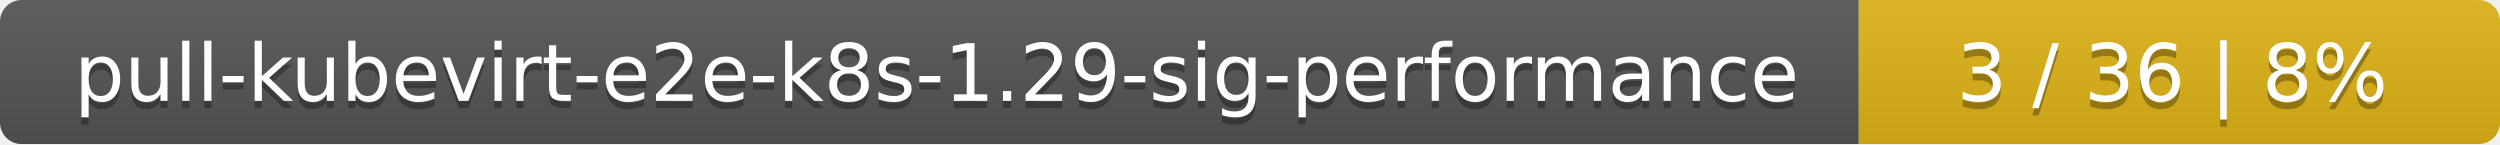
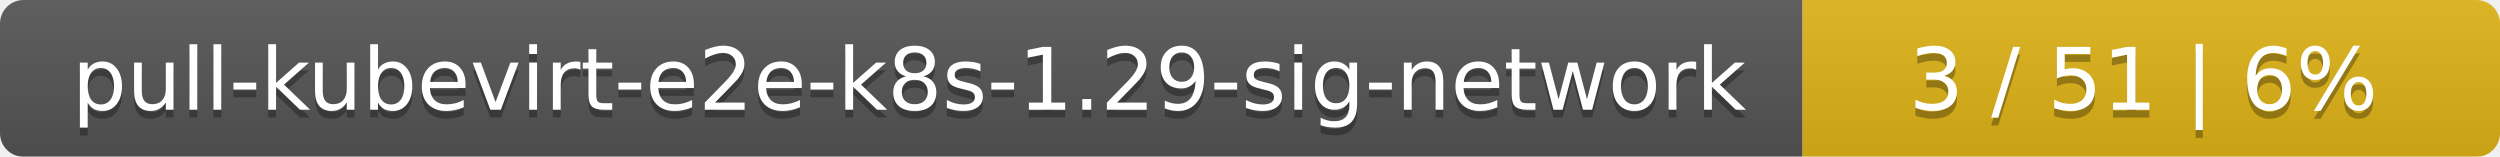
- <svg xmlns="http://www.w3.org/2000/svg" width="347" height="20">
+ <svg xmlns="http://www.w3.org/2000/svg" width="319" height="20">
  <linearGradient id="smooth" x2="0" y2="100%">
    <stop offset="0" stop-color="#bbb" stop-opacity=".1" />
    <stop offset="1" stop-opacity=".1" />
  </linearGradient>
  <mask id="round">
-     <rect width="347" height="20" rx="3" fill="#fff" />
+     <rect width="319" height="20" rx="3" fill="#fff" />
  </mask>
  <g mask="url(#round)">
-     <rect width="258" height="20" fill="#555" />
-     <rect x="258" width="89" height="20" fill="#dfb317" />
-     <rect width="347" height="20" fill="url(#smooth)" />
+     <rect width="230" height="20" fill="#555" />
+     <rect x="230" width="89" height="20" fill="#dfb317" />
+     <rect width="319" height="20" fill="url(#smooth)" />
  </g>
  <g fill="#fff" text-anchor="middle" font-family="DejaVu Sans,Verdana,Geneva,sans-serif" font-size="11">
-     <text x="130" y="15" fill="#010101" fill-opacity=".3">pull-kubevirt-e2e-k8s-1.29-sig-performance</text>
-     <text x="130" y="14">pull-kubevirt-e2e-k8s-1.29-sig-performance</text>
-     <text x="301.5" y="15" fill="#010101" fill-opacity=".3">3 / 36    |    8%</text>
-     <text x="301.5" y="14">3 / 36    |    8%</text>
+     <text x="116" y="15" fill="#010101" fill-opacity=".3">pull-kubevirt-e2e-k8s-1.29-sig-network</text>
+     <text x="116" y="14">pull-kubevirt-e2e-k8s-1.29-sig-network</text>
+     <text x="273.5" y="15" fill="#010101" fill-opacity=".3">3 / 51    |    6%</text>
+     <text x="273.5" y="14">3 / 51    |    6%</text>
  </g>
</svg>
